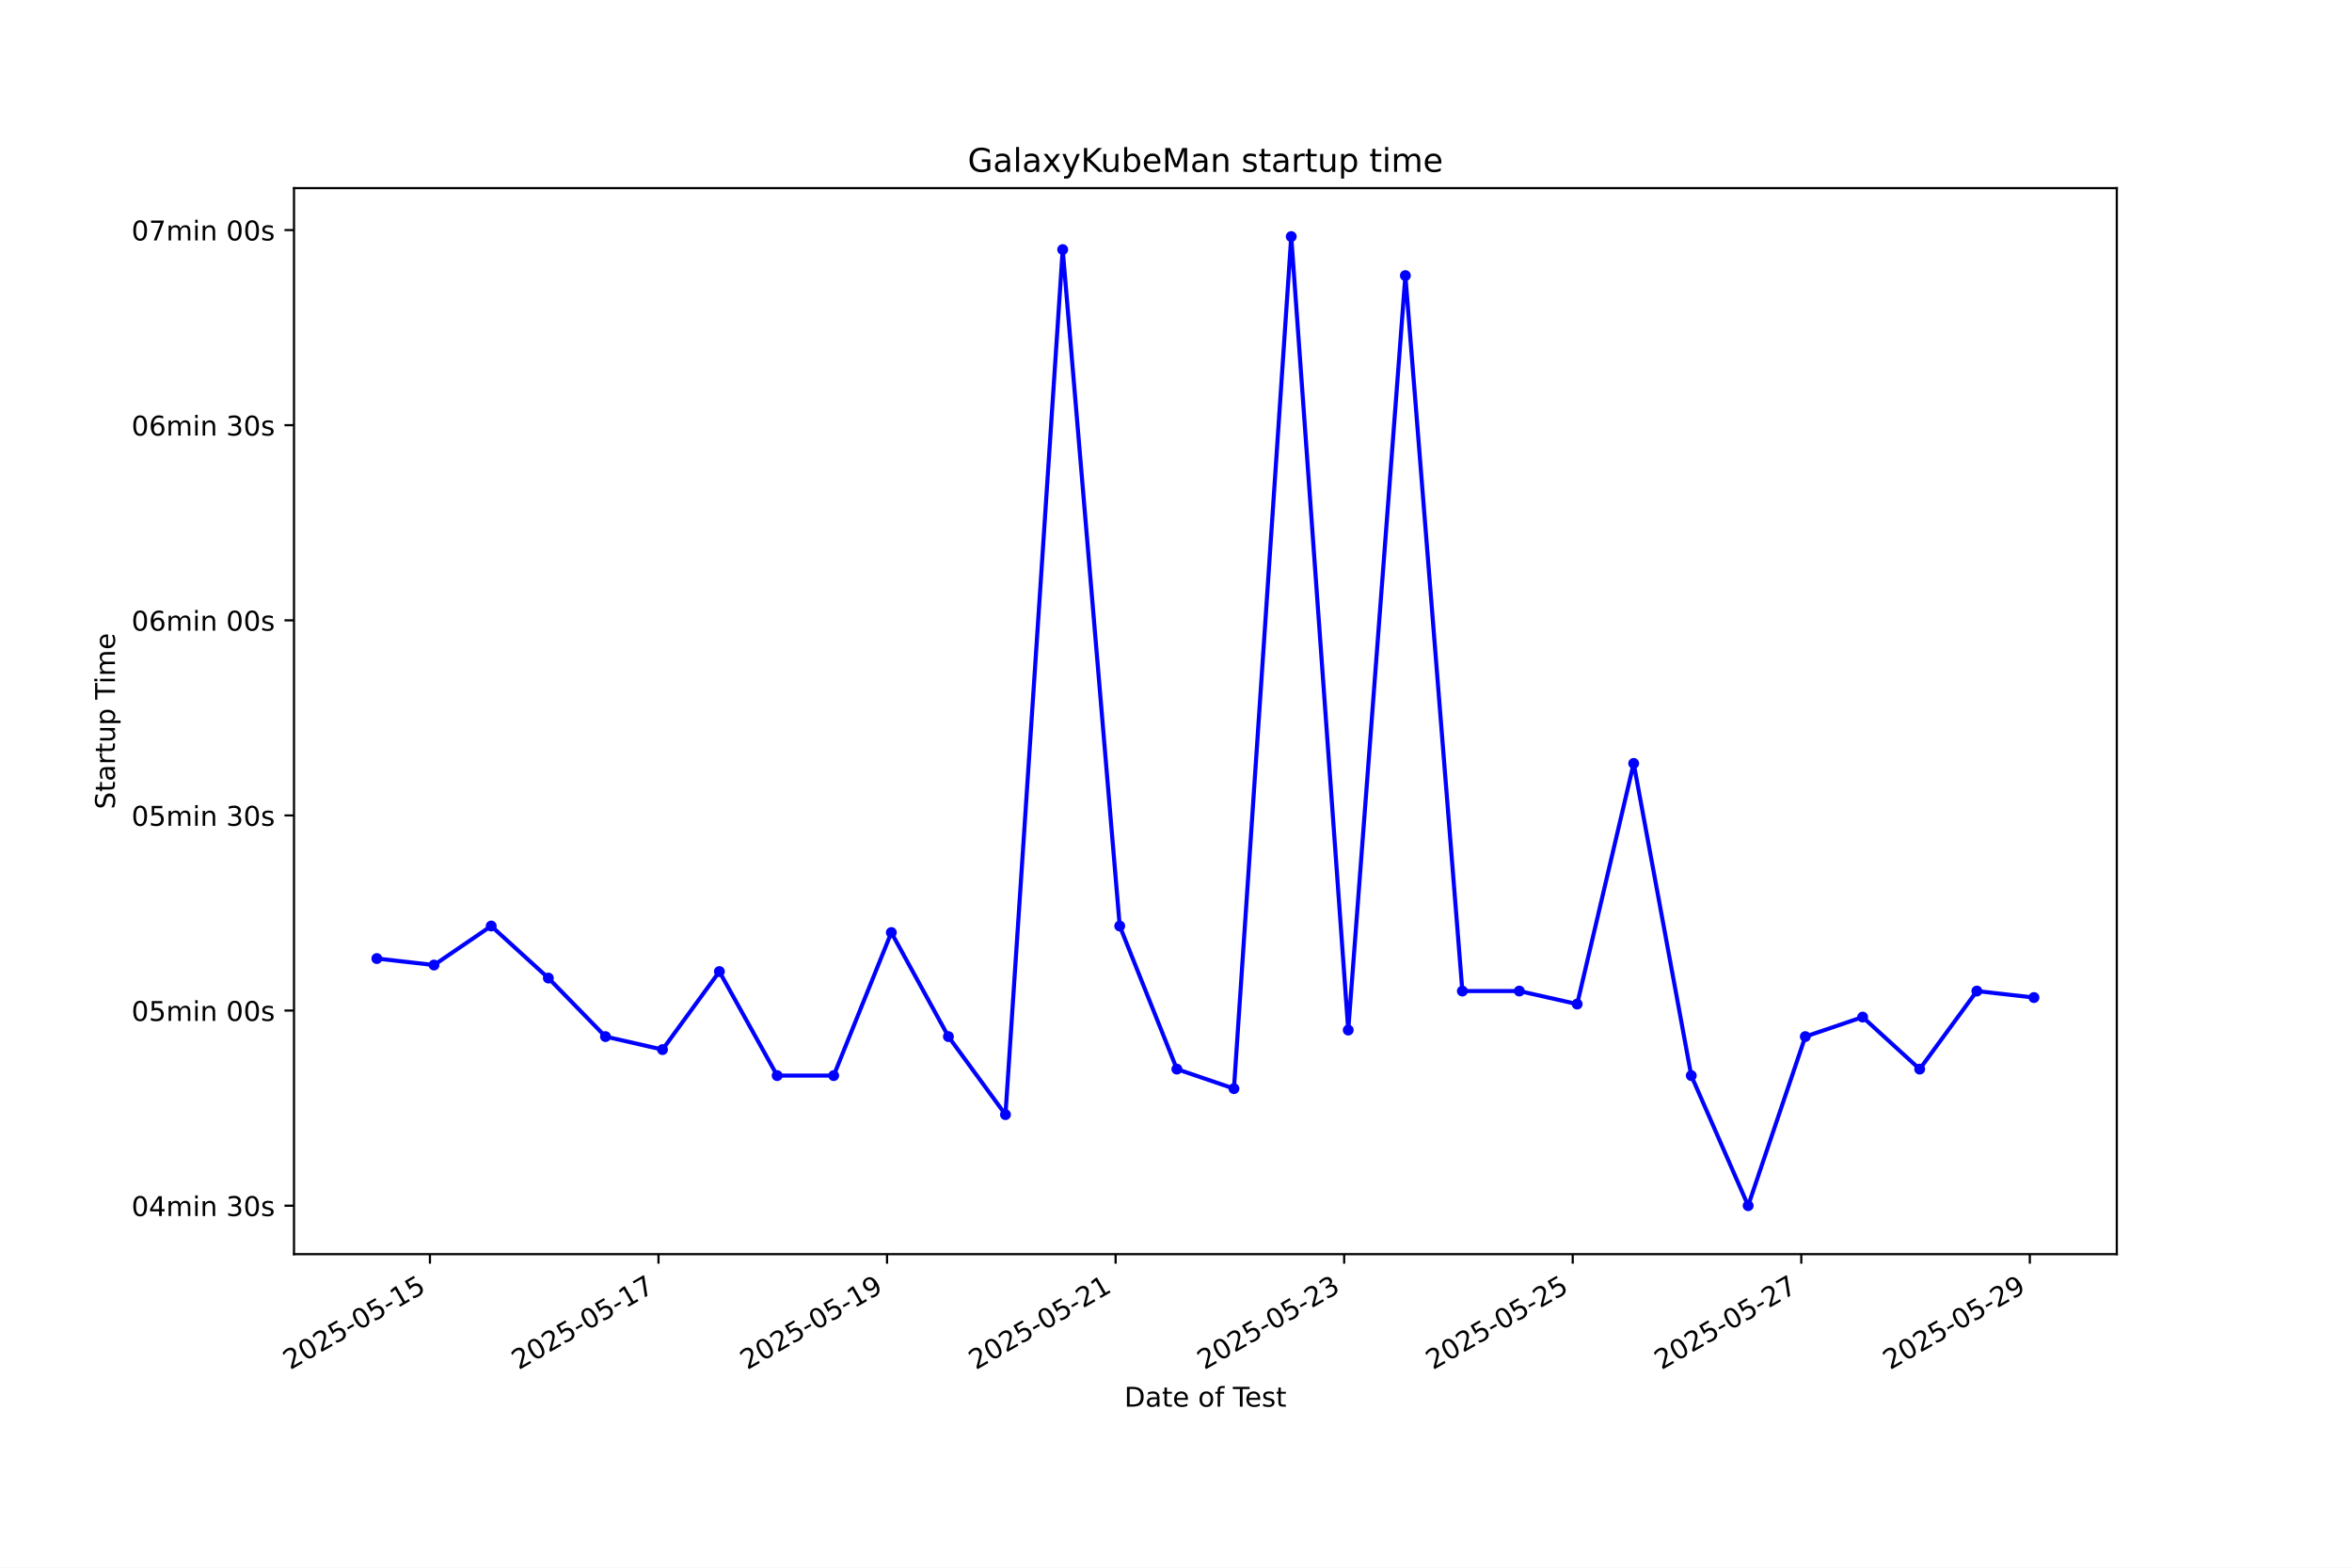
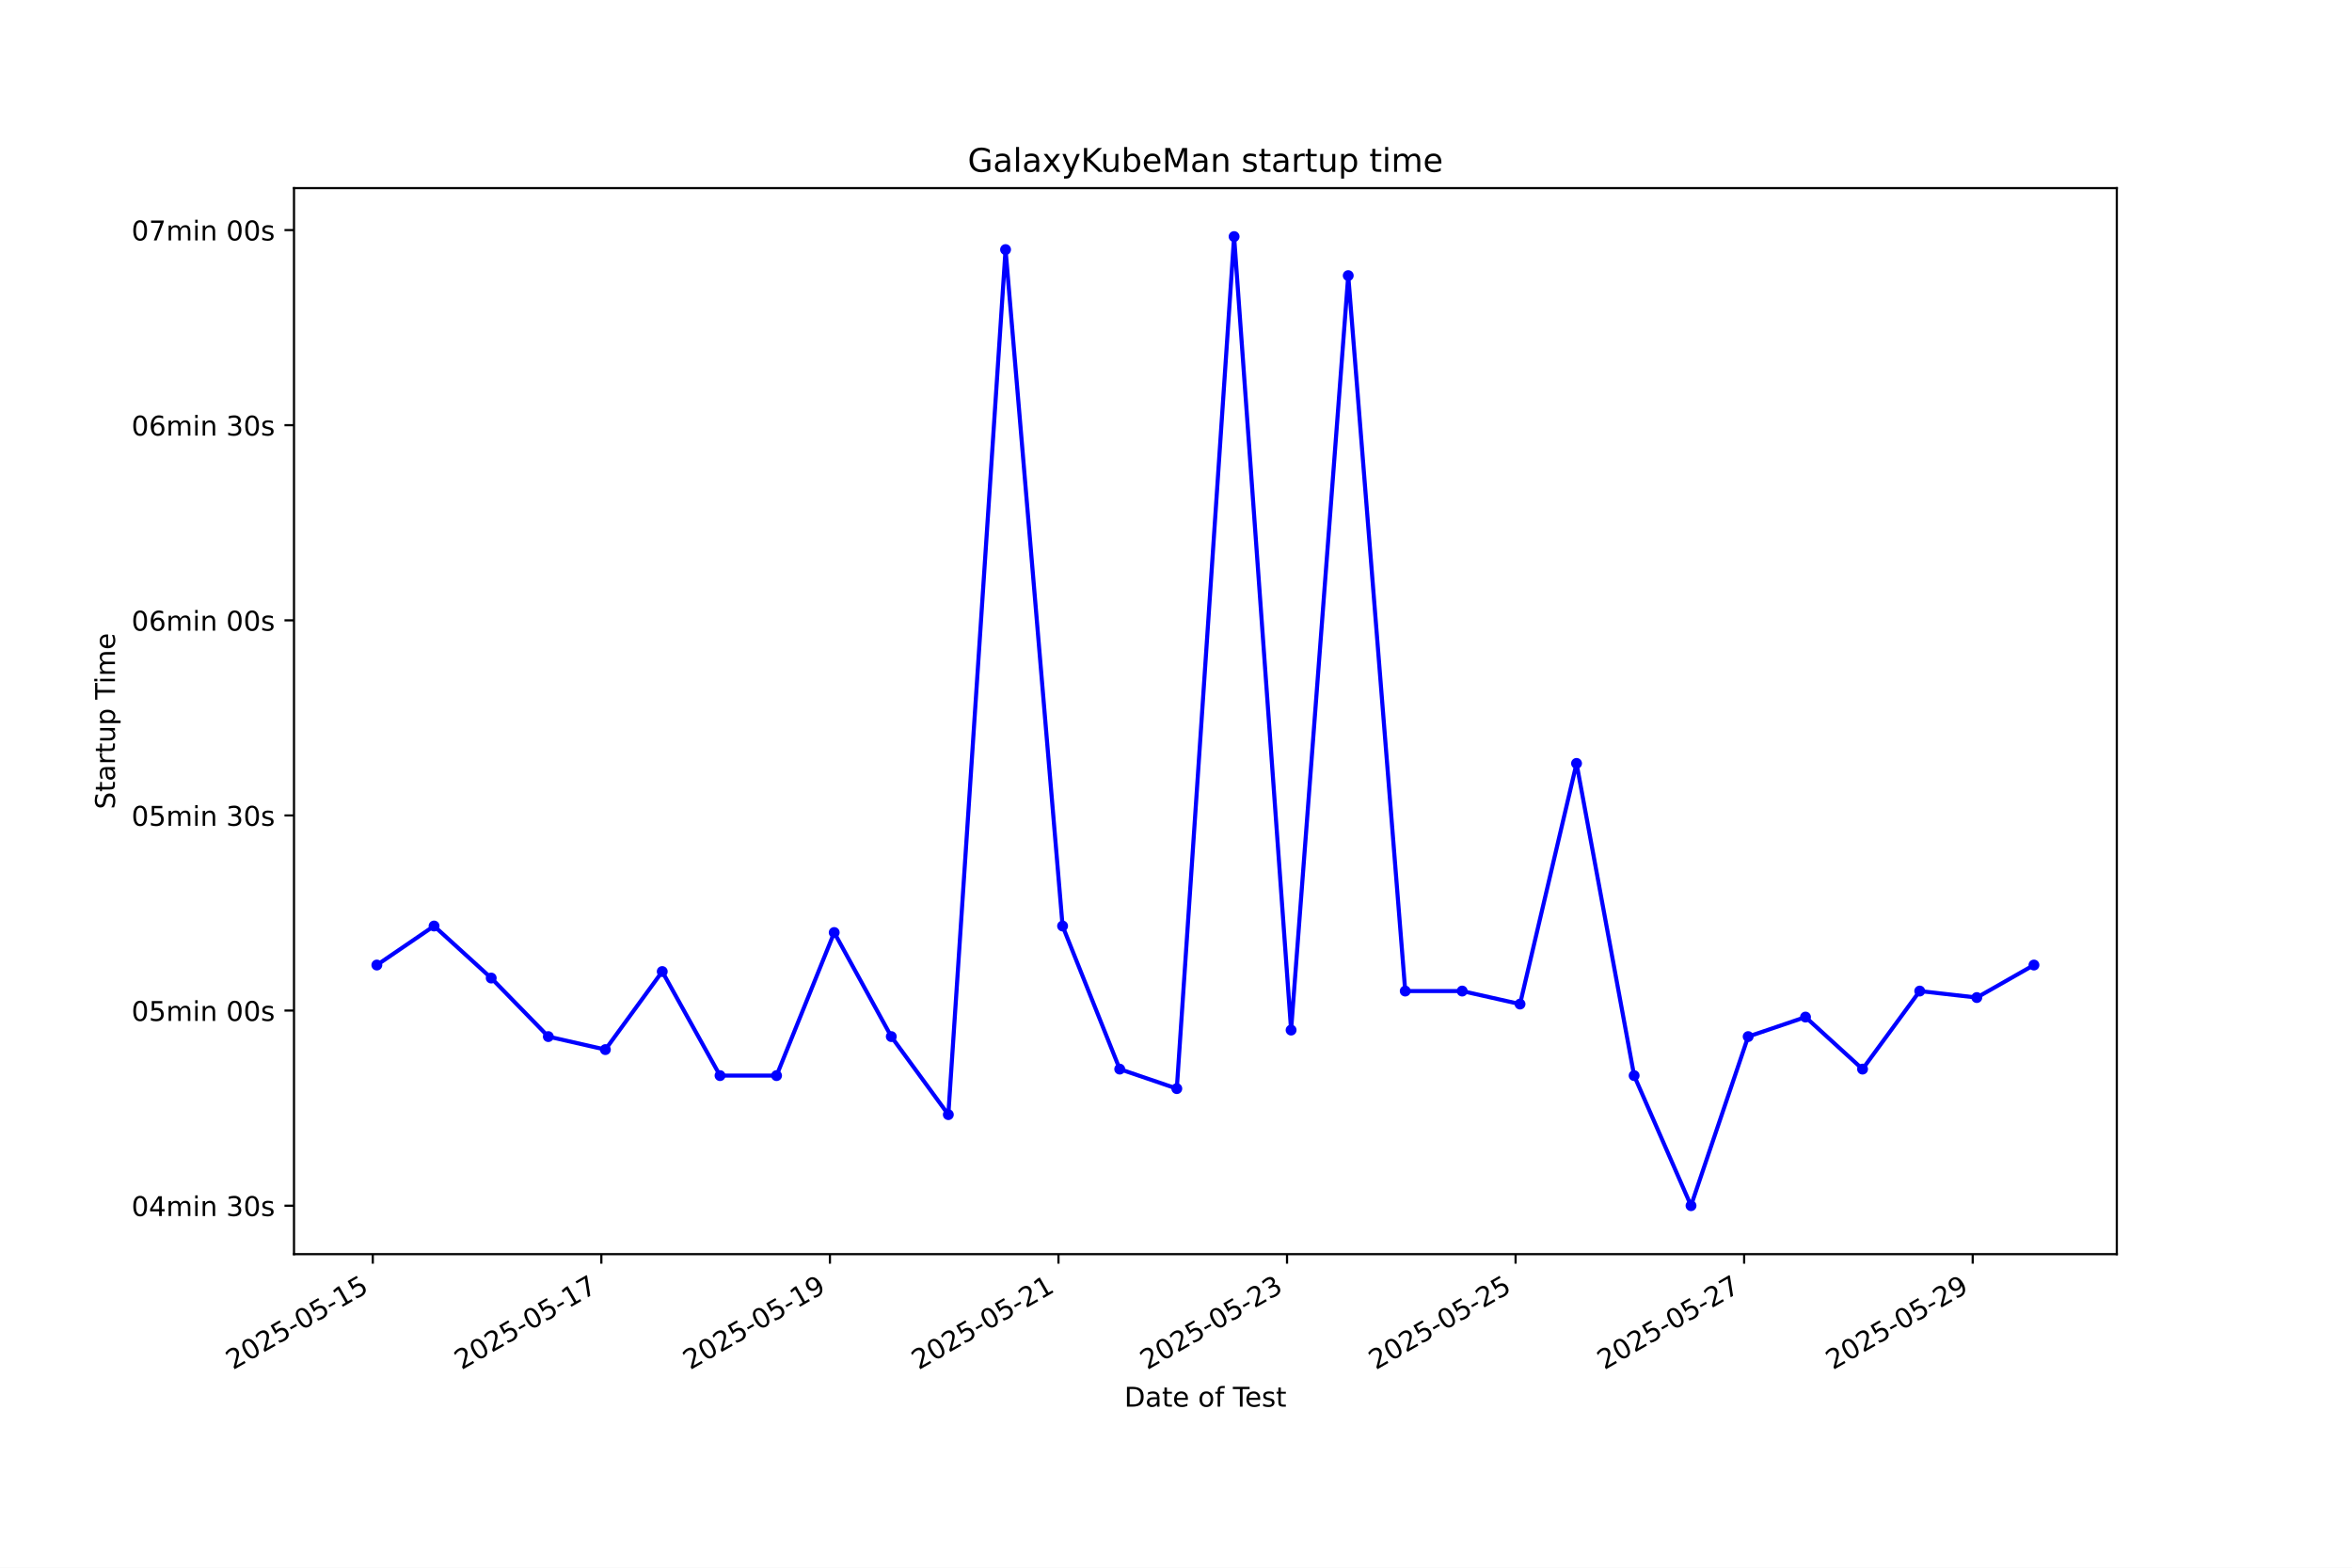
<svg xmlns="http://www.w3.org/2000/svg" xmlns:xlink="http://www.w3.org/1999/xlink" width="864pt" height="576pt" viewBox="0 0 864 576" version="1.1">
  <defs>
    <style type="text/css">*{stroke-linejoin: round; stroke-linecap: butt}</style>
  </defs>
  <g id="figure_1">
    <g id="patch_1">
      <path d="M 0 576  L 864 576  L 864 0  L 0 0  z " style="fill: #ffffff" />
    </g>
    <g id="axes_1">
      <g id="patch_2">
        <path d="M 108 460.8  L 777.6 460.8  L 777.6 69.12  L 108 69.12  z " style="fill: #ffffff" />
      </g>
      <g id="matplotlib.axis_1">
        <g id="xtick_1">
          <g id="line2d_1">
            <defs>
-               <path id="mf6901f9685" d="M 0 0  L 0 3.5  " style="stroke: #000000; stroke-width: 0.8" />
+               <path id="mff2e3fc599" d="M 0 0  L 0 3.5  " style="stroke: #000000; stroke-width: 0.8" />
            </defs>
            <g>
-               <use xlink:href="#mf6901f9685" x="157.934" y="460.8" style="stroke: #000000; stroke-width: 0.8" />
+               <use xlink:href="#mff2e3fc599" x="136.945" y="460.8" style="stroke: #000000; stroke-width: 0.8" />
            </g>
          </g>
          <g id="text_1">
-             <g transform="translate(106.5644 503.4383) rotate(-30) scale(0.1 -0.1)">
+             <g transform="translate(85.57574 503.4383) rotate(-30) scale(0.1 -0.1)">
              <defs>
                <path id="DejaVuSans-32" d="M 1228 531  L 3431 531  L 3431 0  L 469 0  L 469 531  Q 828 903 1448 1529  Q 2069 2156 2228 2338  Q 2531 2678 2651 2914  Q 2772 3150 2772 3378  Q 2772 3750 2511 3984  Q 2250 4219 1831 4219  Q 1534 4219 1204 4116  Q 875 4013 500 3803  L 500 4441  Q 881 4594 1212 4672  Q 1544 4750 1819 4750  Q 2544 4750 2975 4387  Q 3406 4025 3406 3419  Q 3406 3131 3298 2873  Q 3191 2616 2906 2266  Q 2828 2175 2409 1742  Q 1991 1309 1228 531  z " transform="scale(0.015625)" />
                <path id="DejaVuSans-30" d="M 2034 4250  Q 1547 4250 1301 3770  Q 1056 3291 1056 2328  Q 1056 1369 1301 889  Q 1547 409 2034 409  Q 2525 409 2770 889  Q 3016 1369 3016 2328  Q 3016 3291 2770 3770  Q 2525 4250 2034 4250  z M 2034 4750  Q 2819 4750 3233 4129  Q 3647 3509 3647 2328  Q 3647 1150 3233 529  Q 2819 -91 2034 -91  Q 1250 -91 836 529  Q 422 1150 422 2328  Q 422 3509 836 4129  Q 1250 4750 2034 4750  z " transform="scale(0.015625)" />
                <path id="DejaVuSans-35" d="M 691 4666  L 3169 4666  L 3169 4134  L 1269 4134  L 1269 2991  Q 1406 3038 1543 3061  Q 1681 3084 1819 3084  Q 2600 3084 3056 2656  Q 3513 2228 3513 1497  Q 3513 744 3044 326  Q 2575 -91 1722 -91  Q 1428 -91 1123 -41  Q 819 9 494 109  L 494 744  Q 775 591 1075 516  Q 1375 441 1709 441  Q 2250 441 2565 725  Q 2881 1009 2881 1497  Q 2881 1984 2565 2268  Q 2250 2553 1709 2553  Q 1456 2553 1204 2497  Q 953 2441 691 2322  L 691 4666  z " transform="scale(0.015625)" />
                <path id="DejaVuSans-2d" d="M 313 2009  L 1997 2009  L 1997 1497  L 313 1497  L 313 2009  z " transform="scale(0.015625)" />
                <path id="DejaVuSans-31" d="M 794 531  L 1825 531  L 1825 4091  L 703 3866  L 703 4441  L 1819 4666  L 2450 4666  L 2450 531  L 3481 531  L 3481 0  L 794 0  L 794 531  z " transform="scale(0.015625)" />
              </defs>
              <use xlink:href="#DejaVuSans-32" />
              <use xlink:href="#DejaVuSans-30" transform="translate(63.62305 0)" />
              <use xlink:href="#DejaVuSans-32" transform="translate(127.2461 0)" />
              <use xlink:href="#DejaVuSans-35" transform="translate(190.8691 0)" />
              <use xlink:href="#DejaVuSans-2d" transform="translate(254.4922 0)" />
              <use xlink:href="#DejaVuSans-30" transform="translate(290.5762 0)" />
              <use xlink:href="#DejaVuSans-35" transform="translate(354.1992 0)" />
              <use xlink:href="#DejaVuSans-2d" transform="translate(417.8223 0)" />
              <use xlink:href="#DejaVuSans-31" transform="translate(453.9062 0)" />
              <use xlink:href="#DejaVuSans-35" transform="translate(517.5293 0)" />
            </g>
          </g>
        </g>
        <g id="xtick_2">
          <g id="line2d_2">
            <g>
-               <use xlink:href="#mf6901f9685" x="241.894" y="460.8" style="stroke: #000000; stroke-width: 0.8" />
+               <use xlink:href="#mff2e3fc599" x="220.905" y="460.8" style="stroke: #000000; stroke-width: 0.8" />
            </g>
          </g>
          <g id="text_2">
-             <g transform="translate(190.5247 503.4383) rotate(-30) scale(0.1 -0.1)">
+             <g transform="translate(169.5359 503.4383) rotate(-30) scale(0.1 -0.1)">
              <defs>
                <path id="DejaVuSans-37" d="M 525 4666  L 3525 4666  L 3525 4397  L 1831 0  L 1172 0  L 2766 4134  L 525 4134  L 525 4666  z " transform="scale(0.015625)" />
              </defs>
              <use xlink:href="#DejaVuSans-32" />
              <use xlink:href="#DejaVuSans-30" transform="translate(63.62305 0)" />
              <use xlink:href="#DejaVuSans-32" transform="translate(127.2461 0)" />
              <use xlink:href="#DejaVuSans-35" transform="translate(190.8691 0)" />
              <use xlink:href="#DejaVuSans-2d" transform="translate(254.4922 0)" />
              <use xlink:href="#DejaVuSans-30" transform="translate(290.5762 0)" />
              <use xlink:href="#DejaVuSans-35" transform="translate(354.1992 0)" />
              <use xlink:href="#DejaVuSans-2d" transform="translate(417.8223 0)" />
              <use xlink:href="#DejaVuSans-31" transform="translate(453.9062 0)" />
              <use xlink:href="#DejaVuSans-37" transform="translate(517.5293 0)" />
            </g>
          </g>
        </g>
        <g id="xtick_3">
          <g id="line2d_3">
            <g>
-               <use xlink:href="#mf6901f9685" x="325.854" y="460.8" style="stroke: #000000; stroke-width: 0.8" />
+               <use xlink:href="#mff2e3fc599" x="304.866" y="460.8" style="stroke: #000000; stroke-width: 0.8" />
            </g>
          </g>
          <g id="text_3">
-             <g transform="translate(274.485 503.4383) rotate(-30) scale(0.1 -0.1)">
+             <g transform="translate(253.4961 503.4383) rotate(-30) scale(0.1 -0.1)">
              <defs>
                <path id="DejaVuSans-39" d="M 703 97  L 703 672  Q 941 559 1184 500  Q 1428 441 1663 441  Q 2288 441 2617 861  Q 2947 1281 2994 2138  Q 2813 1869 2534 1725  Q 2256 1581 1919 1581  Q 1219 1581 811 2004  Q 403 2428 403 3163  Q 403 3881 828 4315  Q 1253 4750 1959 4750  Q 2769 4750 3195 4129  Q 3622 3509 3622 2328  Q 3622 1225 3098 567  Q 2575 -91 1691 -91  Q 1453 -91 1209 -44  Q 966 3 703 97  z M 1959 2075  Q 2384 2075 2632 2365  Q 2881 2656 2881 3163  Q 2881 3666 2632 3958  Q 2384 4250 1959 4250  Q 1534 4250 1286 3958  Q 1038 3666 1038 3163  Q 1038 2656 1286 2365  Q 1534 2075 1959 2075  z " transform="scale(0.015625)" />
              </defs>
              <use xlink:href="#DejaVuSans-32" />
              <use xlink:href="#DejaVuSans-30" transform="translate(63.62305 0)" />
              <use xlink:href="#DejaVuSans-32" transform="translate(127.2461 0)" />
              <use xlink:href="#DejaVuSans-35" transform="translate(190.8691 0)" />
              <use xlink:href="#DejaVuSans-2d" transform="translate(254.4922 0)" />
              <use xlink:href="#DejaVuSans-30" transform="translate(290.5762 0)" />
              <use xlink:href="#DejaVuSans-35" transform="translate(354.1992 0)" />
              <use xlink:href="#DejaVuSans-2d" transform="translate(417.8223 0)" />
              <use xlink:href="#DejaVuSans-31" transform="translate(453.9062 0)" />
              <use xlink:href="#DejaVuSans-39" transform="translate(517.5293 0)" />
            </g>
          </g>
        </g>
        <g id="xtick_4">
          <g id="line2d_4">
            <g>
-               <use xlink:href="#mf6901f9685" x="409.815" y="460.8" style="stroke: #000000; stroke-width: 0.8" />
+               <use xlink:href="#mff2e3fc599" x="388.826" y="460.8" style="stroke: #000000; stroke-width: 0.8" />
            </g>
          </g>
          <g id="text_4">
-             <g transform="translate(358.4453 503.4383) rotate(-30) scale(0.1 -0.1)">
+             <g transform="translate(337.4563 503.4383) rotate(-30) scale(0.1 -0.1)">
              <use xlink:href="#DejaVuSans-32" />
              <use xlink:href="#DejaVuSans-30" transform="translate(63.62305 0)" />
              <use xlink:href="#DejaVuSans-32" transform="translate(127.2461 0)" />
              <use xlink:href="#DejaVuSans-35" transform="translate(190.8691 0)" />
              <use xlink:href="#DejaVuSans-2d" transform="translate(254.4922 0)" />
              <use xlink:href="#DejaVuSans-30" transform="translate(290.5762 0)" />
              <use xlink:href="#DejaVuSans-35" transform="translate(354.1992 0)" />
              <use xlink:href="#DejaVuSans-2d" transform="translate(417.8223 0)" />
              <use xlink:href="#DejaVuSans-32" transform="translate(453.9062 0)" />
              <use xlink:href="#DejaVuSans-31" transform="translate(517.5293 0)" />
            </g>
          </g>
        </g>
        <g id="xtick_5">
          <g id="line2d_5">
            <g>
-               <use xlink:href="#mf6901f9685" x="493.775" y="460.8" style="stroke: #000000; stroke-width: 0.8" />
+               <use xlink:href="#mff2e3fc599" x="472.786" y="460.8" style="stroke: #000000; stroke-width: 0.8" />
            </g>
          </g>
          <g id="text_5">
-             <g transform="translate(442.4056 503.4383) rotate(-30) scale(0.1 -0.1)">
+             <g transform="translate(421.4164 503.4383) rotate(-30) scale(0.1 -0.1)">
              <defs>
                <path id="DejaVuSans-33" d="M 2597 2516  Q 3050 2419 3304 2112  Q 3559 1806 3559 1356  Q 3559 666 3084 287  Q 2609 -91 1734 -91  Q 1441 -91 1130 -33  Q 819 25 488 141  L 488 750  Q 750 597 1062 519  Q 1375 441 1716 441  Q 2309 441 2620 675  Q 2931 909 2931 1356  Q 2931 1769 2642 2001  Q 2353 2234 1838 2234  L 1294 2234  L 1294 2753  L 1863 2753  Q 2328 2753 2575 2939  Q 2822 3125 2822 3475  Q 2822 3834 2567 4026  Q 2313 4219 1838 4219  Q 1578 4219 1281 4162  Q 984 4106 628 3988  L 628 4550  Q 988 4650 1302 4700  Q 1616 4750 1894 4750  Q 2613 4750 3031 4423  Q 3450 4097 3450 3541  Q 3450 3153 3228 2886  Q 3006 2619 2597 2516  z " transform="scale(0.015625)" />
              </defs>
              <use xlink:href="#DejaVuSans-32" />
              <use xlink:href="#DejaVuSans-30" transform="translate(63.62305 0)" />
              <use xlink:href="#DejaVuSans-32" transform="translate(127.2461 0)" />
              <use xlink:href="#DejaVuSans-35" transform="translate(190.8691 0)" />
              <use xlink:href="#DejaVuSans-2d" transform="translate(254.4922 0)" />
              <use xlink:href="#DejaVuSans-30" transform="translate(290.5762 0)" />
              <use xlink:href="#DejaVuSans-35" transform="translate(354.1992 0)" />
              <use xlink:href="#DejaVuSans-2d" transform="translate(417.8223 0)" />
              <use xlink:href="#DejaVuSans-32" transform="translate(453.9062 0)" />
              <use xlink:href="#DejaVuSans-33" transform="translate(517.5293 0)" />
            </g>
          </g>
        </g>
        <g id="xtick_6">
          <g id="line2d_6">
            <g>
-               <use xlink:href="#mf6901f9685" x="577.735" y="460.8" style="stroke: #000000; stroke-width: 0.8" />
+               <use xlink:href="#mff2e3fc599" x="556.746" y="460.8" style="stroke: #000000; stroke-width: 0.8" />
            </g>
          </g>
          <g id="text_6">
-             <g transform="translate(526.3659 503.4383) rotate(-30) scale(0.1 -0.1)">
+             <g transform="translate(505.3766 503.4383) rotate(-30) scale(0.1 -0.1)">
              <use xlink:href="#DejaVuSans-32" />
              <use xlink:href="#DejaVuSans-30" transform="translate(63.62305 0)" />
              <use xlink:href="#DejaVuSans-32" transform="translate(127.2461 0)" />
              <use xlink:href="#DejaVuSans-35" transform="translate(190.8691 0)" />
              <use xlink:href="#DejaVuSans-2d" transform="translate(254.4922 0)" />
              <use xlink:href="#DejaVuSans-30" transform="translate(290.5762 0)" />
              <use xlink:href="#DejaVuSans-35" transform="translate(354.1992 0)" />
              <use xlink:href="#DejaVuSans-2d" transform="translate(417.8223 0)" />
              <use xlink:href="#DejaVuSans-32" transform="translate(453.9062 0)" />
              <use xlink:href="#DejaVuSans-35" transform="translate(517.5293 0)" />
            </g>
          </g>
        </g>
        <g id="xtick_7">
          <g id="line2d_7">
            <g>
-               <use xlink:href="#mf6901f9685" x="661.696" y="460.8" style="stroke: #000000; stroke-width: 0.8" />
+               <use xlink:href="#mff2e3fc599" x="640.706" y="460.8" style="stroke: #000000; stroke-width: 0.8" />
            </g>
          </g>
          <g id="text_7">
-             <g transform="translate(610.3262 503.4383) rotate(-30) scale(0.1 -0.1)">
+             <g transform="translate(589.3368 503.4383) rotate(-30) scale(0.1 -0.1)">
              <use xlink:href="#DejaVuSans-32" />
              <use xlink:href="#DejaVuSans-30" transform="translate(63.62305 0)" />
              <use xlink:href="#DejaVuSans-32" transform="translate(127.2461 0)" />
              <use xlink:href="#DejaVuSans-35" transform="translate(190.8691 0)" />
              <use xlink:href="#DejaVuSans-2d" transform="translate(254.4922 0)" />
              <use xlink:href="#DejaVuSans-30" transform="translate(290.5762 0)" />
              <use xlink:href="#DejaVuSans-35" transform="translate(354.1992 0)" />
              <use xlink:href="#DejaVuSans-2d" transform="translate(417.8223 0)" />
              <use xlink:href="#DejaVuSans-32" transform="translate(453.9062 0)" />
              <use xlink:href="#DejaVuSans-37" transform="translate(517.5293 0)" />
            </g>
          </g>
        </g>
        <g id="xtick_8">
          <g id="line2d_8">
            <g>
-               <use xlink:href="#mf6901f9685" x="745.656" y="460.8" style="stroke: #000000; stroke-width: 0.8" />
+               <use xlink:href="#mff2e3fc599" x="724.666" y="460.8" style="stroke: #000000; stroke-width: 0.8" />
            </g>
          </g>
          <g id="text_8">
-             <g transform="translate(694.2865 503.4383) rotate(-30) scale(0.1 -0.1)">
+             <g transform="translate(673.2969 503.4383) rotate(-30) scale(0.1 -0.1)">
              <use xlink:href="#DejaVuSans-32" />
              <use xlink:href="#DejaVuSans-30" transform="translate(63.62305 0)" />
              <use xlink:href="#DejaVuSans-32" transform="translate(127.2461 0)" />
              <use xlink:href="#DejaVuSans-35" transform="translate(190.8691 0)" />
              <use xlink:href="#DejaVuSans-2d" transform="translate(254.4922 0)" />
              <use xlink:href="#DejaVuSans-30" transform="translate(290.5762 0)" />
              <use xlink:href="#DejaVuSans-35" transform="translate(354.1992 0)" />
              <use xlink:href="#DejaVuSans-2d" transform="translate(417.8223 0)" />
              <use xlink:href="#DejaVuSans-32" transform="translate(453.9062 0)" />
              <use xlink:href="#DejaVuSans-39" transform="translate(517.5293 0)" />
            </g>
          </g>
        </g>
        <g id="text_9">
          <g transform="translate(413.0063 516.8378) scale(0.1 -0.1)">
            <defs>
              <path id="DejaVuSans-44" d="M 1259 4147  L 1259 519  L 2022 519  Q 2988 519 3436 956  Q 3884 1394 3884 2338  Q 3884 3275 3436 3711  Q 2988 4147 2022 4147  L 1259 4147  z M 628 4666  L 1925 4666  Q 3281 4666 3915 4102  Q 4550 3538 4550 2338  Q 4550 1131 3912 565  Q 3275 0 1925 0  L 628 0  L 628 4666  z " transform="scale(0.015625)" />
              <path id="DejaVuSans-61" d="M 2194 1759  Q 1497 1759 1228 1600  Q 959 1441 959 1056  Q 959 750 1161 570  Q 1363 391 1709 391  Q 2188 391 2477 730  Q 2766 1069 2766 1631  L 2766 1759  L 2194 1759  z M 3341 1997  L 3341 0  L 2766 0  L 2766 531  Q 2569 213 2275 61  Q 1981 -91 1556 -91  Q 1019 -91 701 211  Q 384 513 384 1019  Q 384 1609 779 1909  Q 1175 2209 1959 2209  L 2766 2209  L 2766 2266  Q 2766 2663 2505 2880  Q 2244 3097 1772 3097  Q 1472 3097 1187 3025  Q 903 2953 641 2809  L 641 3341  Q 956 3463 1253 3523  Q 1550 3584 1831 3584  Q 2591 3584 2966 3190  Q 3341 2797 3341 1997  z " transform="scale(0.015625)" />
              <path id="DejaVuSans-74" d="M 1172 4494  L 1172 3500  L 2356 3500  L 2356 3053  L 1172 3053  L 1172 1153  Q 1172 725 1289 603  Q 1406 481 1766 481  L 2356 481  L 2356 0  L 1766 0  Q 1100 0 847 248  Q 594 497 594 1153  L 594 3053  L 172 3053  L 172 3500  L 594 3500  L 594 4494  L 1172 4494  z " transform="scale(0.015625)" />
              <path id="DejaVuSans-65" d="M 3597 1894  L 3597 1613  L 953 1613  Q 991 1019 1311 708  Q 1631 397 2203 397  Q 2534 397 2845 478  Q 3156 559 3463 722  L 3463 178  Q 3153 47 2828 -22  Q 2503 -91 2169 -91  Q 1331 -91 842 396  Q 353 884 353 1716  Q 353 2575 817 3079  Q 1281 3584 2069 3584  Q 2775 3584 3186 3129  Q 3597 2675 3597 1894  z M 3022 2063  Q 3016 2534 2758 2815  Q 2500 3097 2075 3097  Q 1594 3097 1305 2825  Q 1016 2553 972 2059  L 3022 2063  z " transform="scale(0.015625)" />
              <path id="DejaVuSans-20" transform="scale(0.015625)" />
              <path id="DejaVuSans-6f" d="M 1959 3097  Q 1497 3097 1228 2736  Q 959 2375 959 1747  Q 959 1119 1226 758  Q 1494 397 1959 397  Q 2419 397 2687 759  Q 2956 1122 2956 1747  Q 2956 2369 2687 2733  Q 2419 3097 1959 3097  z M 1959 3584  Q 2709 3584 3137 3096  Q 3566 2609 3566 1747  Q 3566 888 3137 398  Q 2709 -91 1959 -91  Q 1206 -91 779 398  Q 353 888 353 1747  Q 353 2609 779 3096  Q 1206 3584 1959 3584  z " transform="scale(0.015625)" />
              <path id="DejaVuSans-66" d="M 2375 4863  L 2375 4384  L 1825 4384  Q 1516 4384 1395 4259  Q 1275 4134 1275 3809  L 1275 3500  L 2222 3500  L 2222 3053  L 1275 3053  L 1275 0  L 697 0  L 697 3053  L 147 3053  L 147 3500  L 697 3500  L 697 3744  Q 697 4328 969 4595  Q 1241 4863 1831 4863  L 2375 4863  z " transform="scale(0.015625)" />
              <path id="DejaVuSans-54" d="M -19 4666  L 3928 4666  L 3928 4134  L 2272 4134  L 2272 0  L 1638 0  L 1638 4134  L -19 4134  L -19 4666  z " transform="scale(0.015625)" />
              <path id="DejaVuSans-73" d="M 2834 3397  L 2834 2853  Q 2591 2978 2328 3040  Q 2066 3103 1784 3103  Q 1356 3103 1142 2972  Q 928 2841 928 2578  Q 928 2378 1081 2264  Q 1234 2150 1697 2047  L 1894 2003  Q 2506 1872 2764 1633  Q 3022 1394 3022 966  Q 3022 478 2636 193  Q 2250 -91 1575 -91  Q 1294 -91 989 -36  Q 684 19 347 128  L 347 722  Q 666 556 975 473  Q 1284 391 1588 391  Q 1994 391 2212 530  Q 2431 669 2431 922  Q 2431 1156 2273 1281  Q 2116 1406 1581 1522  L 1381 1569  Q 847 1681 609 1914  Q 372 2147 372 2553  Q 372 3047 722 3315  Q 1072 3584 1716 3584  Q 2034 3584 2315 3537  Q 2597 3491 2834 3397  z " transform="scale(0.015625)" />
            </defs>
            <use xlink:href="#DejaVuSans-44" />
            <use xlink:href="#DejaVuSans-61" transform="translate(77.00195 0)" />
            <use xlink:href="#DejaVuSans-74" transform="translate(138.2812 0)" />
            <use xlink:href="#DejaVuSans-65" transform="translate(177.4902 0)" />
            <use xlink:href="#DejaVuSans-20" transform="translate(239.0137 0)" />
            <use xlink:href="#DejaVuSans-6f" transform="translate(270.8008 0)" />
            <use xlink:href="#DejaVuSans-66" transform="translate(331.9824 0)" />
            <use xlink:href="#DejaVuSans-20" transform="translate(367.1875 0)" />
            <use xlink:href="#DejaVuSans-54" transform="translate(398.9746 0)" />
            <use xlink:href="#DejaVuSans-65" transform="translate(443.0586 0)" />
            <use xlink:href="#DejaVuSans-73" transform="translate(504.582 0)" />
            <use xlink:href="#DejaVuSans-74" transform="translate(556.6816 0)" />
          </g>
        </g>
      </g>
      <g id="matplotlib.axis_2">
        <g id="ytick_1">
          <g id="line2d_9">
            <defs>
-               <path id="m9864143b3f" d="M 0 0  L -3.5 0  " style="stroke: #000000; stroke-width: 0.8" />
+               <path id="m9e3ea381d4" d="M 0 0  L -3.5 0  " style="stroke: #000000; stroke-width: 0.8" />
            </defs>
            <g>
-               <use xlink:href="#m9864143b3f" x="108" y="442.996" style="stroke: #000000; stroke-width: 0.8" />
+               <use xlink:href="#m9e3ea381d4" x="108" y="442.996" style="stroke: #000000; stroke-width: 0.8" />
            </g>
          </g>
          <g id="text_10">
            <g transform="translate(48.30625 446.7956) scale(0.1 -0.1)">
              <defs>
                <path id="DejaVuSans-34" d="M 2419 4116  L 825 1625  L 2419 1625  L 2419 4116  z M 2253 4666  L 3047 4666  L 3047 1625  L 3713 1625  L 3713 1100  L 3047 1100  L 3047 0  L 2419 0  L 2419 1100  L 313 1100  L 313 1709  L 2253 4666  z " transform="scale(0.015625)" />
                <path id="DejaVuSans-6d" d="M 3328 2828  Q 3544 3216 3844 3400  Q 4144 3584 4550 3584  Q 5097 3584 5394 3201  Q 5691 2819 5691 2113  L 5691 0  L 5113 0  L 5113 2094  Q 5113 2597 4934 2840  Q 4756 3084 4391 3084  Q 3944 3084 3684 2787  Q 3425 2491 3425 1978  L 3425 0  L 2847 0  L 2847 2094  Q 2847 2600 2669 2842  Q 2491 3084 2119 3084  Q 1678 3084 1418 2786  Q 1159 2488 1159 1978  L 1159 0  L 581 0  L 581 3500  L 1159 3500  L 1159 2956  Q 1356 3278 1631 3431  Q 1906 3584 2284 3584  Q 2666 3584 2933 3390  Q 3200 3197 3328 2828  z " transform="scale(0.015625)" />
                <path id="DejaVuSans-69" d="M 603 3500  L 1178 3500  L 1178 0  L 603 0  L 603 3500  z M 603 4863  L 1178 4863  L 1178 4134  L 603 4134  L 603 4863  z " transform="scale(0.015625)" />
                <path id="DejaVuSans-6e" d="M 3513 2113  L 3513 0  L 2938 0  L 2938 2094  Q 2938 2591 2744 2837  Q 2550 3084 2163 3084  Q 1697 3084 1428 2787  Q 1159 2491 1159 1978  L 1159 0  L 581 0  L 581 3500  L 1159 3500  L 1159 2956  Q 1366 3272 1645 3428  Q 1925 3584 2291 3584  Q 2894 3584 3203 3211  Q 3513 2838 3513 2113  z " transform="scale(0.015625)" />
              </defs>
              <use xlink:href="#DejaVuSans-30" />
              <use xlink:href="#DejaVuSans-34" transform="translate(63.62305 0)" />
              <use xlink:href="#DejaVuSans-6d" transform="translate(127.2461 0)" />
              <use xlink:href="#DejaVuSans-69" transform="translate(224.6582 0)" />
              <use xlink:href="#DejaVuSans-6e" transform="translate(252.4414 0)" />
              <use xlink:href="#DejaVuSans-20" transform="translate(315.8203 0)" />
              <use xlink:href="#DejaVuSans-33" transform="translate(347.6074 0)" />
              <use xlink:href="#DejaVuSans-30" transform="translate(411.2305 0)" />
              <use xlink:href="#DejaVuSans-73" transform="translate(474.8535 0)" />
            </g>
          </g>
        </g>
        <g id="ytick_2">
          <g id="line2d_10">
            <g>
-               <use xlink:href="#m9864143b3f" x="108" y="371.304" style="stroke: #000000; stroke-width: 0.8" />
+               <use xlink:href="#m9e3ea381d4" x="108" y="371.304" style="stroke: #000000; stroke-width: 0.8" />
            </g>
          </g>
          <g id="text_11">
            <g transform="translate(48.30625 375.1031) scale(0.1 -0.1)">
              <use xlink:href="#DejaVuSans-30" />
              <use xlink:href="#DejaVuSans-35" transform="translate(63.62305 0)" />
              <use xlink:href="#DejaVuSans-6d" transform="translate(127.2461 0)" />
              <use xlink:href="#DejaVuSans-69" transform="translate(224.6582 0)" />
              <use xlink:href="#DejaVuSans-6e" transform="translate(252.4414 0)" />
              <use xlink:href="#DejaVuSans-20" transform="translate(315.8203 0)" />
              <use xlink:href="#DejaVuSans-30" transform="translate(347.6074 0)" />
              <use xlink:href="#DejaVuSans-30" transform="translate(411.2305 0)" />
              <use xlink:href="#DejaVuSans-73" transform="translate(474.8535 0)" />
            </g>
          </g>
        </g>
        <g id="ytick_3">
          <g id="line2d_11">
            <g>
-               <use xlink:href="#m9864143b3f" x="108" y="299.611" style="stroke: #000000; stroke-width: 0.8" />
+               <use xlink:href="#m9e3ea381d4" x="108" y="299.611" style="stroke: #000000; stroke-width: 0.8" />
            </g>
          </g>
          <g id="text_12">
            <g transform="translate(48.30625 303.4106) scale(0.1 -0.1)">
              <use xlink:href="#DejaVuSans-30" />
              <use xlink:href="#DejaVuSans-35" transform="translate(63.62305 0)" />
              <use xlink:href="#DejaVuSans-6d" transform="translate(127.2461 0)" />
              <use xlink:href="#DejaVuSans-69" transform="translate(224.6582 0)" />
              <use xlink:href="#DejaVuSans-6e" transform="translate(252.4414 0)" />
              <use xlink:href="#DejaVuSans-20" transform="translate(315.8203 0)" />
              <use xlink:href="#DejaVuSans-33" transform="translate(347.6074 0)" />
              <use xlink:href="#DejaVuSans-30" transform="translate(411.2305 0)" />
              <use xlink:href="#DejaVuSans-73" transform="translate(474.8535 0)" />
            </g>
          </g>
        </g>
        <g id="ytick_4">
          <g id="line2d_12">
            <g>
-               <use xlink:href="#m9864143b3f" x="108" y="227.919" style="stroke: #000000; stroke-width: 0.8" />
+               <use xlink:href="#m9e3ea381d4" x="108" y="227.919" style="stroke: #000000; stroke-width: 0.8" />
            </g>
          </g>
          <g id="text_13">
            <g transform="translate(48.30625 231.7181) scale(0.1 -0.1)">
              <defs>
                <path id="DejaVuSans-36" d="M 2113 2584  Q 1688 2584 1439 2293  Q 1191 2003 1191 1497  Q 1191 994 1439 701  Q 1688 409 2113 409  Q 2538 409 2786 701  Q 3034 994 3034 1497  Q 3034 2003 2786 2293  Q 2538 2584 2113 2584  z M 3366 4563  L 3366 3988  Q 3128 4100 2886 4159  Q 2644 4219 2406 4219  Q 1781 4219 1451 3797  Q 1122 3375 1075 2522  Q 1259 2794 1537 2939  Q 1816 3084 2150 3084  Q 2853 3084 3261 2657  Q 3669 2231 3669 1497  Q 3669 778 3244 343  Q 2819 -91 2113 -91  Q 1303 -91 875 529  Q 447 1150 447 2328  Q 447 3434 972 4092  Q 1497 4750 2381 4750  Q 2619 4750 2861 4703  Q 3103 4656 3366 4563  z " transform="scale(0.015625)" />
              </defs>
              <use xlink:href="#DejaVuSans-30" />
              <use xlink:href="#DejaVuSans-36" transform="translate(63.62305 0)" />
              <use xlink:href="#DejaVuSans-6d" transform="translate(127.2461 0)" />
              <use xlink:href="#DejaVuSans-69" transform="translate(224.6582 0)" />
              <use xlink:href="#DejaVuSans-6e" transform="translate(252.4414 0)" />
              <use xlink:href="#DejaVuSans-20" transform="translate(315.8203 0)" />
              <use xlink:href="#DejaVuSans-30" transform="translate(347.6074 0)" />
              <use xlink:href="#DejaVuSans-30" transform="translate(411.2305 0)" />
              <use xlink:href="#DejaVuSans-73" transform="translate(474.8535 0)" />
            </g>
          </g>
        </g>
        <g id="ytick_5">
          <g id="line2d_13">
            <g>
-               <use xlink:href="#m9864143b3f" x="108" y="156.226" style="stroke: #000000; stroke-width: 0.8" />
+               <use xlink:href="#m9e3ea381d4" x="108" y="156.226" style="stroke: #000000; stroke-width: 0.8" />
            </g>
          </g>
          <g id="text_14">
            <g transform="translate(48.30625 160.0256) scale(0.1 -0.1)">
              <use xlink:href="#DejaVuSans-30" />
              <use xlink:href="#DejaVuSans-36" transform="translate(63.62305 0)" />
              <use xlink:href="#DejaVuSans-6d" transform="translate(127.2461 0)" />
              <use xlink:href="#DejaVuSans-69" transform="translate(224.6582 0)" />
              <use xlink:href="#DejaVuSans-6e" transform="translate(252.4414 0)" />
              <use xlink:href="#DejaVuSans-20" transform="translate(315.8203 0)" />
              <use xlink:href="#DejaVuSans-33" transform="translate(347.6074 0)" />
              <use xlink:href="#DejaVuSans-30" transform="translate(411.2305 0)" />
              <use xlink:href="#DejaVuSans-73" transform="translate(474.8535 0)" />
            </g>
          </g>
        </g>
        <g id="ytick_6">
          <g id="line2d_14">
            <g>
-               <use xlink:href="#m9864143b3f" x="108" y="84.534" style="stroke: #000000; stroke-width: 0.8" />
+               <use xlink:href="#m9e3ea381d4" x="108" y="84.534" style="stroke: #000000; stroke-width: 0.8" />
            </g>
          </g>
          <g id="text_15">
            <g transform="translate(48.30625 88.33311) scale(0.1 -0.1)">
              <use xlink:href="#DejaVuSans-30" />
              <use xlink:href="#DejaVuSans-37" transform="translate(63.62305 0)" />
              <use xlink:href="#DejaVuSans-6d" transform="translate(127.2461 0)" />
              <use xlink:href="#DejaVuSans-69" transform="translate(224.6582 0)" />
              <use xlink:href="#DejaVuSans-6e" transform="translate(252.4414 0)" />
              <use xlink:href="#DejaVuSans-20" transform="translate(315.8203 0)" />
              <use xlink:href="#DejaVuSans-30" transform="translate(347.6074 0)" />
              <use xlink:href="#DejaVuSans-30" transform="translate(411.2305 0)" />
              <use xlink:href="#DejaVuSans-73" transform="translate(474.8535 0)" />
            </g>
          </g>
        </g>
        <g id="text_16">
          <g transform="translate(42.22656 297.3397) rotate(-90) scale(0.1 -0.1)">
            <defs>
              <path id="DejaVuSans-53" d="M 3425 4513  L 3425 3897  Q 3066 4069 2747 4153  Q 2428 4238 2131 4238  Q 1616 4238 1336 4038  Q 1056 3838 1056 3469  Q 1056 3159 1242 3001  Q 1428 2844 1947 2747  L 2328 2669  Q 3034 2534 3370 2195  Q 3706 1856 3706 1288  Q 3706 609 3251 259  Q 2797 -91 1919 -91  Q 1588 -91 1214 -16  Q 841 59 441 206  L 441 856  Q 825 641 1194 531  Q 1563 422 1919 422  Q 2459 422 2753 634  Q 3047 847 3047 1241  Q 3047 1584 2836 1778  Q 2625 1972 2144 2069  L 1759 2144  Q 1053 2284 737 2584  Q 422 2884 422 3419  Q 422 4038 858 4394  Q 1294 4750 2059 4750  Q 2388 4750 2728 4690  Q 3069 4631 3425 4513  z " transform="scale(0.015625)" />
              <path id="DejaVuSans-72" d="M 2631 2963  Q 2534 3019 2420 3045  Q 2306 3072 2169 3072  Q 1681 3072 1420 2755  Q 1159 2438 1159 1844  L 1159 0  L 581 0  L 581 3500  L 1159 3500  L 1159 2956  Q 1341 3275 1631 3429  Q 1922 3584 2338 3584  Q 2397 3584 2469 3576  Q 2541 3569 2628 3553  L 2631 2963  z " transform="scale(0.015625)" />
              <path id="DejaVuSans-75" d="M 544 1381  L 544 3500  L 1119 3500  L 1119 1403  Q 1119 906 1312 657  Q 1506 409 1894 409  Q 2359 409 2629 706  Q 2900 1003 2900 1516  L 2900 3500  L 3475 3500  L 3475 0  L 2900 0  L 2900 538  Q 2691 219 2414 64  Q 2138 -91 1772 -91  Q 1169 -91 856 284  Q 544 659 544 1381  z M 1991 3584  L 1991 3584  z " transform="scale(0.015625)" />
              <path id="DejaVuSans-70" d="M 1159 525  L 1159 -1331  L 581 -1331  L 581 3500  L 1159 3500  L 1159 2969  Q 1341 3281 1617 3432  Q 1894 3584 2278 3584  Q 2916 3584 3314 3078  Q 3713 2572 3713 1747  Q 3713 922 3314 415  Q 2916 -91 2278 -91  Q 1894 -91 1617 61  Q 1341 213 1159 525  z M 3116 1747  Q 3116 2381 2855 2742  Q 2594 3103 2138 3103  Q 1681 3103 1420 2742  Q 1159 2381 1159 1747  Q 1159 1113 1420 752  Q 1681 391 2138 391  Q 2594 391 2855 752  Q 3116 1113 3116 1747  z " transform="scale(0.015625)" />
            </defs>
            <use xlink:href="#DejaVuSans-53" />
            <use xlink:href="#DejaVuSans-74" transform="translate(63.47656 0)" />
            <use xlink:href="#DejaVuSans-61" transform="translate(102.6855 0)" />
            <use xlink:href="#DejaVuSans-72" transform="translate(163.9648 0)" />
            <use xlink:href="#DejaVuSans-74" transform="translate(205.0781 0)" />
            <use xlink:href="#DejaVuSans-75" transform="translate(244.2871 0)" />
            <use xlink:href="#DejaVuSans-70" transform="translate(307.666 0)" />
            <use xlink:href="#DejaVuSans-20" transform="translate(371.1426 0)" />
            <use xlink:href="#DejaVuSans-54" transform="translate(402.9297 0)" />
            <use xlink:href="#DejaVuSans-69" transform="translate(460.8887 0)" />
            <use xlink:href="#DejaVuSans-6d" transform="translate(488.6719 0)" />
            <use xlink:href="#DejaVuSans-65" transform="translate(586.084 0)" />
          </g>
        </g>
      </g>
      <g id="line2d_15">
-         <path d="M 747.164 366.524  L 726.196 364.135  L 705.192 392.812  L 684.237 373.694  L 663.176 380.863  L 642.181 442.996  L 621.283 395.201  L 600.129 280.493  L 579.368 368.914  L 558.12 364.135  L 537.198 364.135  L 516.261 101.262  L 495.27 378.473  L 474.333 86.924  L 453.286 399.981  L 432.317 392.812  L 411.329 340.237  L 390.379 91.703  L 369.357 409.54  L 348.402 380.863  L 327.433 342.627  L 306.254 395.201  L 285.492 395.201  L 264.262 356.965  L 243.371 385.642  L 222.416 380.863  L 201.437 359.355  L 180.442 340.237  L 159.425 354.576  L 138.436 352.186  " clip-path="url(#pb889653172)" style="fill: none; stroke: #0000ff; stroke-width: 1.5; stroke-linecap: square" />
+         <path d="M 747.164 354.576  L 726.174 366.524  L 705.207 364.135  L 684.203 392.812  L 663.247 373.694  L 642.186 380.863  L 621.192 442.996  L 600.294 395.201  L 579.139 280.493  L 558.379 368.914  L 537.131 364.135  L 516.209 364.135  L 495.272 101.262  L 474.28 378.473  L 453.344 86.924  L 432.296 399.981  L 411.328 392.812  L 390.34 340.237  L 369.39 91.703  L 348.368 409.54  L 327.413 380.863  L 306.444 342.627  L 285.266 395.201  L 264.503 395.201  L 243.273 356.965  L 222.382 385.642  L 201.427 380.863  L 180.449 359.355  L 159.454 340.237  L 138.436 354.576  " clip-path="url(#pc9685c555a)" style="fill: none; stroke: #0000ff; stroke-width: 1.5; stroke-linecap: square" />
        <defs>
-           <path id="maf172c61a3" d="M 0 1.5  C 0.398 1.5 0.779 1.342 1.061 1.061  C 1.342 0.779 1.5 0.398 1.5 0  C 1.5 -0.398 1.342 -0.779 1.061 -1.061  C 0.779 -1.342 0.398 -1.5 0 -1.5  C -0.398 -1.5 -0.779 -1.342 -1.061 -1.061  C -1.342 -0.779 -1.5 -0.398 -1.5 0  C -1.5 0.398 -1.342 0.779 -1.061 1.061  C -0.779 1.342 -0.398 1.5 0 1.5  z " style="stroke: #0000ff" />
+           <path id="m96ee63252d" d="M 0 1.5  C 0.398 1.5 0.779 1.342 1.061 1.061  C 1.342 0.779 1.5 0.398 1.5 0  C 1.5 -0.398 1.342 -0.779 1.061 -1.061  C 0.779 -1.342 0.398 -1.5 0 -1.5  C -0.398 -1.5 -0.779 -1.342 -1.061 -1.061  C -1.342 -0.779 -1.5 -0.398 -1.5 0  C -1.5 0.398 -1.342 0.779 -1.061 1.061  C -0.779 1.342 -0.398 1.5 0 1.5  z " style="stroke: #0000ff" />
        </defs>
-         <g clip-path="url(#pb889653172)">
-           <use xlink:href="#maf172c61a3" x="747.164" y="366.524" style="fill: #0000ff; stroke: #0000ff" />
-           <use xlink:href="#maf172c61a3" x="726.196" y="364.135" style="fill: #0000ff; stroke: #0000ff" />
-           <use xlink:href="#maf172c61a3" x="705.192" y="392.812" style="fill: #0000ff; stroke: #0000ff" />
-           <use xlink:href="#maf172c61a3" x="684.237" y="373.694" style="fill: #0000ff; stroke: #0000ff" />
-           <use xlink:href="#maf172c61a3" x="663.176" y="380.863" style="fill: #0000ff; stroke: #0000ff" />
-           <use xlink:href="#maf172c61a3" x="642.181" y="442.996" style="fill: #0000ff; stroke: #0000ff" />
-           <use xlink:href="#maf172c61a3" x="621.283" y="395.201" style="fill: #0000ff; stroke: #0000ff" />
-           <use xlink:href="#maf172c61a3" x="600.129" y="280.493" style="fill: #0000ff; stroke: #0000ff" />
-           <use xlink:href="#maf172c61a3" x="579.368" y="368.914" style="fill: #0000ff; stroke: #0000ff" />
-           <use xlink:href="#maf172c61a3" x="558.12" y="364.135" style="fill: #0000ff; stroke: #0000ff" />
-           <use xlink:href="#maf172c61a3" x="537.198" y="364.135" style="fill: #0000ff; stroke: #0000ff" />
-           <use xlink:href="#maf172c61a3" x="516.261" y="101.262" style="fill: #0000ff; stroke: #0000ff" />
-           <use xlink:href="#maf172c61a3" x="495.27" y="378.473" style="fill: #0000ff; stroke: #0000ff" />
-           <use xlink:href="#maf172c61a3" x="474.333" y="86.924" style="fill: #0000ff; stroke: #0000ff" />
-           <use xlink:href="#maf172c61a3" x="453.286" y="399.981" style="fill: #0000ff; stroke: #0000ff" />
-           <use xlink:href="#maf172c61a3" x="432.317" y="392.812" style="fill: #0000ff; stroke: #0000ff" />
-           <use xlink:href="#maf172c61a3" x="411.329" y="340.237" style="fill: #0000ff; stroke: #0000ff" />
-           <use xlink:href="#maf172c61a3" x="390.379" y="91.703" style="fill: #0000ff; stroke: #0000ff" />
-           <use xlink:href="#maf172c61a3" x="369.357" y="409.54" style="fill: #0000ff; stroke: #0000ff" />
-           <use xlink:href="#maf172c61a3" x="348.402" y="380.863" style="fill: #0000ff; stroke: #0000ff" />
-           <use xlink:href="#maf172c61a3" x="327.433" y="342.627" style="fill: #0000ff; stroke: #0000ff" />
-           <use xlink:href="#maf172c61a3" x="306.254" y="395.201" style="fill: #0000ff; stroke: #0000ff" />
-           <use xlink:href="#maf172c61a3" x="285.492" y="395.201" style="fill: #0000ff; stroke: #0000ff" />
-           <use xlink:href="#maf172c61a3" x="264.262" y="356.965" style="fill: #0000ff; stroke: #0000ff" />
-           <use xlink:href="#maf172c61a3" x="243.371" y="385.642" style="fill: #0000ff; stroke: #0000ff" />
-           <use xlink:href="#maf172c61a3" x="222.416" y="380.863" style="fill: #0000ff; stroke: #0000ff" />
-           <use xlink:href="#maf172c61a3" x="201.437" y="359.355" style="fill: #0000ff; stroke: #0000ff" />
-           <use xlink:href="#maf172c61a3" x="180.442" y="340.237" style="fill: #0000ff; stroke: #0000ff" />
-           <use xlink:href="#maf172c61a3" x="159.425" y="354.576" style="fill: #0000ff; stroke: #0000ff" />
-           <use xlink:href="#maf172c61a3" x="138.436" y="352.186" style="fill: #0000ff; stroke: #0000ff" />
+         <g clip-path="url(#pc9685c555a)">
+           <use xlink:href="#m96ee63252d" x="747.164" y="354.576" style="fill: #0000ff; stroke: #0000ff" />
+           <use xlink:href="#m96ee63252d" x="726.174" y="366.524" style="fill: #0000ff; stroke: #0000ff" />
+           <use xlink:href="#m96ee63252d" x="705.207" y="364.135" style="fill: #0000ff; stroke: #0000ff" />
+           <use xlink:href="#m96ee63252d" x="684.203" y="392.812" style="fill: #0000ff; stroke: #0000ff" />
+           <use xlink:href="#m96ee63252d" x="663.247" y="373.694" style="fill: #0000ff; stroke: #0000ff" />
+           <use xlink:href="#m96ee63252d" x="642.186" y="380.863" style="fill: #0000ff; stroke: #0000ff" />
+           <use xlink:href="#m96ee63252d" x="621.192" y="442.996" style="fill: #0000ff; stroke: #0000ff" />
+           <use xlink:href="#m96ee63252d" x="600.294" y="395.201" style="fill: #0000ff; stroke: #0000ff" />
+           <use xlink:href="#m96ee63252d" x="579.139" y="280.493" style="fill: #0000ff; stroke: #0000ff" />
+           <use xlink:href="#m96ee63252d" x="558.379" y="368.914" style="fill: #0000ff; stroke: #0000ff" />
+           <use xlink:href="#m96ee63252d" x="537.131" y="364.135" style="fill: #0000ff; stroke: #0000ff" />
+           <use xlink:href="#m96ee63252d" x="516.209" y="364.135" style="fill: #0000ff; stroke: #0000ff" />
+           <use xlink:href="#m96ee63252d" x="495.272" y="101.262" style="fill: #0000ff; stroke: #0000ff" />
+           <use xlink:href="#m96ee63252d" x="474.28" y="378.473" style="fill: #0000ff; stroke: #0000ff" />
+           <use xlink:href="#m96ee63252d" x="453.344" y="86.924" style="fill: #0000ff; stroke: #0000ff" />
+           <use xlink:href="#m96ee63252d" x="432.296" y="399.981" style="fill: #0000ff; stroke: #0000ff" />
+           <use xlink:href="#m96ee63252d" x="411.328" y="392.812" style="fill: #0000ff; stroke: #0000ff" />
+           <use xlink:href="#m96ee63252d" x="390.34" y="340.237" style="fill: #0000ff; stroke: #0000ff" />
+           <use xlink:href="#m96ee63252d" x="369.39" y="91.703" style="fill: #0000ff; stroke: #0000ff" />
+           <use xlink:href="#m96ee63252d" x="348.368" y="409.54" style="fill: #0000ff; stroke: #0000ff" />
+           <use xlink:href="#m96ee63252d" x="327.413" y="380.863" style="fill: #0000ff; stroke: #0000ff" />
+           <use xlink:href="#m96ee63252d" x="306.444" y="342.627" style="fill: #0000ff; stroke: #0000ff" />
+           <use xlink:href="#m96ee63252d" x="285.266" y="395.201" style="fill: #0000ff; stroke: #0000ff" />
+           <use xlink:href="#m96ee63252d" x="264.503" y="395.201" style="fill: #0000ff; stroke: #0000ff" />
+           <use xlink:href="#m96ee63252d" x="243.273" y="356.965" style="fill: #0000ff; stroke: #0000ff" />
+           <use xlink:href="#m96ee63252d" x="222.382" y="385.642" style="fill: #0000ff; stroke: #0000ff" />
+           <use xlink:href="#m96ee63252d" x="201.427" y="380.863" style="fill: #0000ff; stroke: #0000ff" />
+           <use xlink:href="#m96ee63252d" x="180.449" y="359.355" style="fill: #0000ff; stroke: #0000ff" />
+           <use xlink:href="#m96ee63252d" x="159.454" y="340.237" style="fill: #0000ff; stroke: #0000ff" />
+           <use xlink:href="#m96ee63252d" x="138.436" y="354.576" style="fill: #0000ff; stroke: #0000ff" />
        </g>
      </g>
      <g id="patch_3">
        <path d="M 108 460.8  L 108 69.12  " style="fill: none; stroke: #000000; stroke-width: 0.8; stroke-linejoin: miter; stroke-linecap: square" />
      </g>
      <g id="patch_4">
        <path d="M 777.6 460.8  L 777.6 69.12  " style="fill: none; stroke: #000000; stroke-width: 0.8; stroke-linejoin: miter; stroke-linecap: square" />
      </g>
      <g id="patch_5">
        <path d="M 108 460.8  L 777.6 460.8  " style="fill: none; stroke: #000000; stroke-width: 0.8; stroke-linejoin: miter; stroke-linecap: square" />
      </g>
      <g id="patch_6">
        <path d="M 108 69.12  L 777.6 69.12  " style="fill: none; stroke: #000000; stroke-width: 0.8; stroke-linejoin: miter; stroke-linecap: square" />
      </g>
      <g id="text_17">
        <g transform="translate(355.4794 63.12) scale(0.12 -0.12)">
          <defs>
            <path id="DejaVuSans-47" d="M 3809 666  L 3809 1919  L 2778 1919  L 2778 2438  L 4434 2438  L 4434 434  Q 4069 175 3628 42  Q 3188 -91 2688 -91  Q 1594 -91 976 548  Q 359 1188 359 2328  Q 359 3472 976 4111  Q 1594 4750 2688 4750  Q 3144 4750 3555 4637  Q 3966 4525 4313 4306  L 4313 3634  Q 3963 3931 3569 4081  Q 3175 4231 2741 4231  Q 1884 4231 1454 3753  Q 1025 3275 1025 2328  Q 1025 1384 1454 906  Q 1884 428 2741 428  Q 3075 428 3337 486  Q 3600 544 3809 666  z " transform="scale(0.015625)" />
            <path id="DejaVuSans-6c" d="M 603 4863  L 1178 4863  L 1178 0  L 603 0  L 603 4863  z " transform="scale(0.015625)" />
            <path id="DejaVuSans-78" d="M 3513 3500  L 2247 1797  L 3578 0  L 2900 0  L 1881 1375  L 863 0  L 184 0  L 1544 1831  L 300 3500  L 978 3500  L 1906 2253  L 2834 3500  L 3513 3500  z " transform="scale(0.015625)" />
            <path id="DejaVuSans-79" d="M 2059 -325  Q 1816 -950 1584 -1140  Q 1353 -1331 966 -1331  L 506 -1331  L 506 -850  L 844 -850  Q 1081 -850 1212 -737  Q 1344 -625 1503 -206  L 1606 56  L 191 3500  L 800 3500  L 1894 763  L 2988 3500  L 3597 3500  L 2059 -325  z " transform="scale(0.015625)" />
            <path id="DejaVuSans-4b" d="M 628 4666  L 1259 4666  L 1259 2694  L 3353 4666  L 4166 4666  L 1850 2491  L 4331 0  L 3500 0  L 1259 2247  L 1259 0  L 628 0  L 628 4666  z " transform="scale(0.015625)" />
            <path id="DejaVuSans-62" d="M 3116 1747  Q 3116 2381 2855 2742  Q 2594 3103 2138 3103  Q 1681 3103 1420 2742  Q 1159 2381 1159 1747  Q 1159 1113 1420 752  Q 1681 391 2138 391  Q 2594 391 2855 752  Q 3116 1113 3116 1747  z M 1159 2969  Q 1341 3281 1617 3432  Q 1894 3584 2278 3584  Q 2916 3584 3314 3078  Q 3713 2572 3713 1747  Q 3713 922 3314 415  Q 2916 -91 2278 -91  Q 1894 -91 1617 61  Q 1341 213 1159 525  L 1159 0  L 581 0  L 581 4863  L 1159 4863  L 1159 2969  z " transform="scale(0.015625)" />
            <path id="DejaVuSans-4d" d="M 628 4666  L 1569 4666  L 2759 1491  L 3956 4666  L 4897 4666  L 4897 0  L 4281 0  L 4281 4097  L 3078 897  L 2444 897  L 1241 4097  L 1241 0  L 628 0  L 628 4666  z " transform="scale(0.015625)" />
          </defs>
          <use xlink:href="#DejaVuSans-47" />
          <use xlink:href="#DejaVuSans-61" transform="translate(77.49023 0)" />
          <use xlink:href="#DejaVuSans-6c" transform="translate(138.7695 0)" />
          <use xlink:href="#DejaVuSans-61" transform="translate(166.5527 0)" />
          <use xlink:href="#DejaVuSans-78" transform="translate(227.832 0)" />
          <use xlink:href="#DejaVuSans-79" transform="translate(287.0117 0)" />
          <use xlink:href="#DejaVuSans-4b" transform="translate(346.1914 0)" />
          <use xlink:href="#DejaVuSans-75" transform="translate(406.7676 0)" />
          <use xlink:href="#DejaVuSans-62" transform="translate(470.1465 0)" />
          <use xlink:href="#DejaVuSans-65" transform="translate(533.623 0)" />
          <use xlink:href="#DejaVuSans-4d" transform="translate(595.1465 0)" />
          <use xlink:href="#DejaVuSans-61" transform="translate(681.4258 0)" />
          <use xlink:href="#DejaVuSans-6e" transform="translate(742.7051 0)" />
          <use xlink:href="#DejaVuSans-20" transform="translate(806.084 0)" />
          <use xlink:href="#DejaVuSans-73" transform="translate(837.8711 0)" />
          <use xlink:href="#DejaVuSans-74" transform="translate(889.9707 0)" />
          <use xlink:href="#DejaVuSans-61" transform="translate(929.1797 0)" />
          <use xlink:href="#DejaVuSans-72" transform="translate(990.459 0)" />
          <use xlink:href="#DejaVuSans-74" transform="translate(1031.572 0)" />
          <use xlink:href="#DejaVuSans-75" transform="translate(1070.781 0)" />
          <use xlink:href="#DejaVuSans-70" transform="translate(1134.16 0)" />
          <use xlink:href="#DejaVuSans-20" transform="translate(1197.637 0)" />
          <use xlink:href="#DejaVuSans-74" transform="translate(1229.424 0)" />
          <use xlink:href="#DejaVuSans-69" transform="translate(1268.633 0)" />
          <use xlink:href="#DejaVuSans-6d" transform="translate(1296.416 0)" />
          <use xlink:href="#DejaVuSans-65" transform="translate(1393.828 0)" />
        </g>
      </g>
    </g>
  </g>
  <defs>
-     <clipPath id="pb889653172">
+     <clipPath id="pc9685c555a">
      <rect x="108" y="69.12" width="669.6" height="391.68" />
    </clipPath>
  </defs>
</svg>
